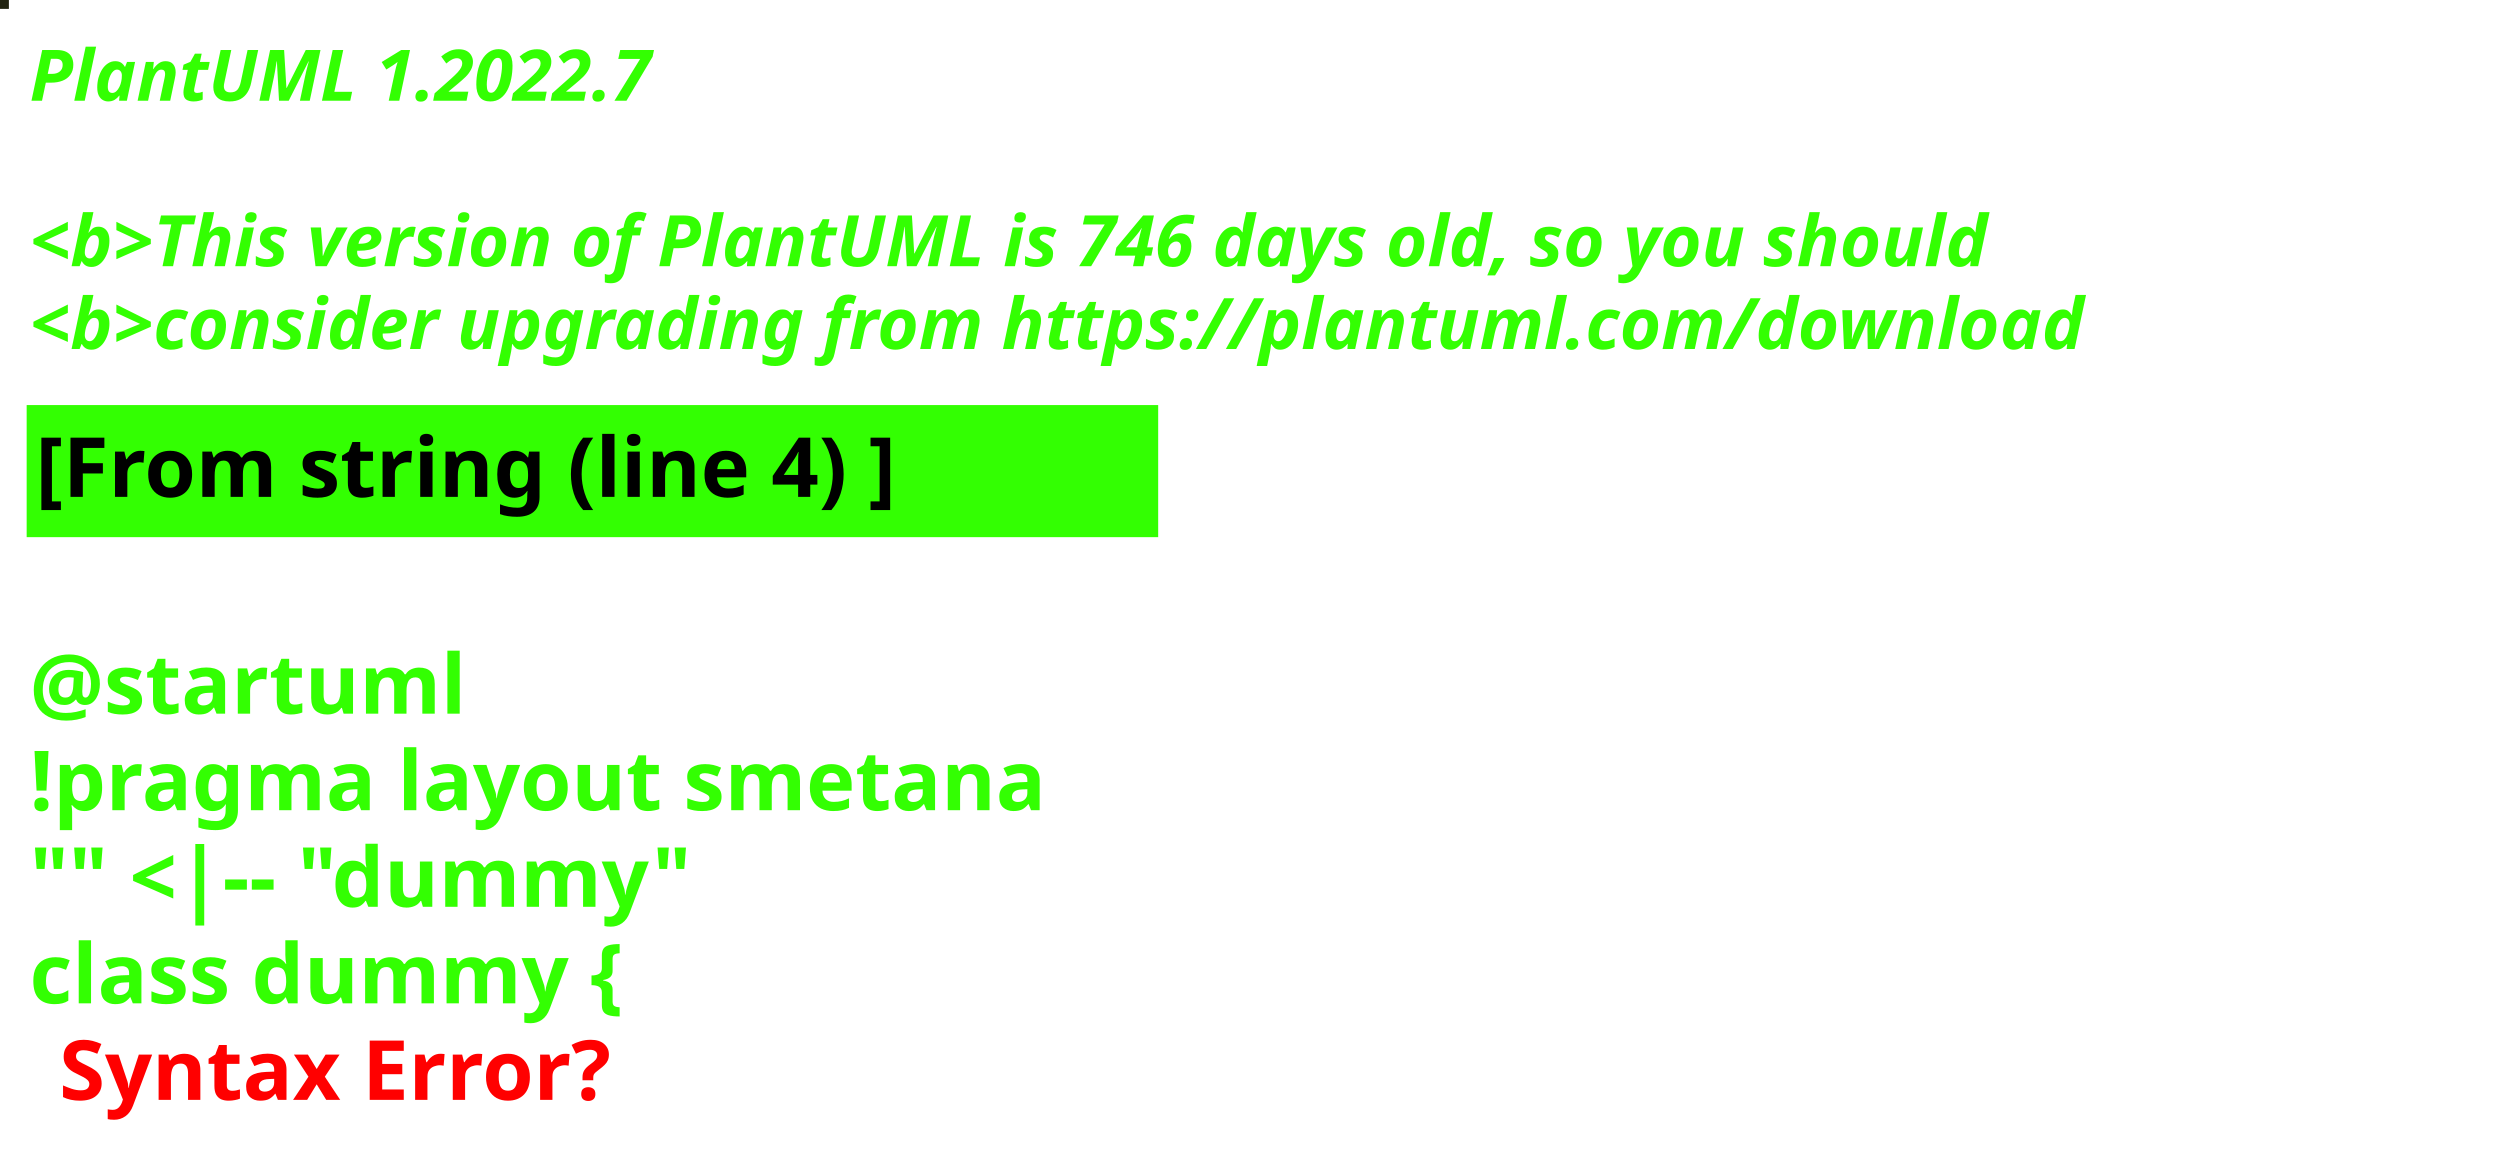
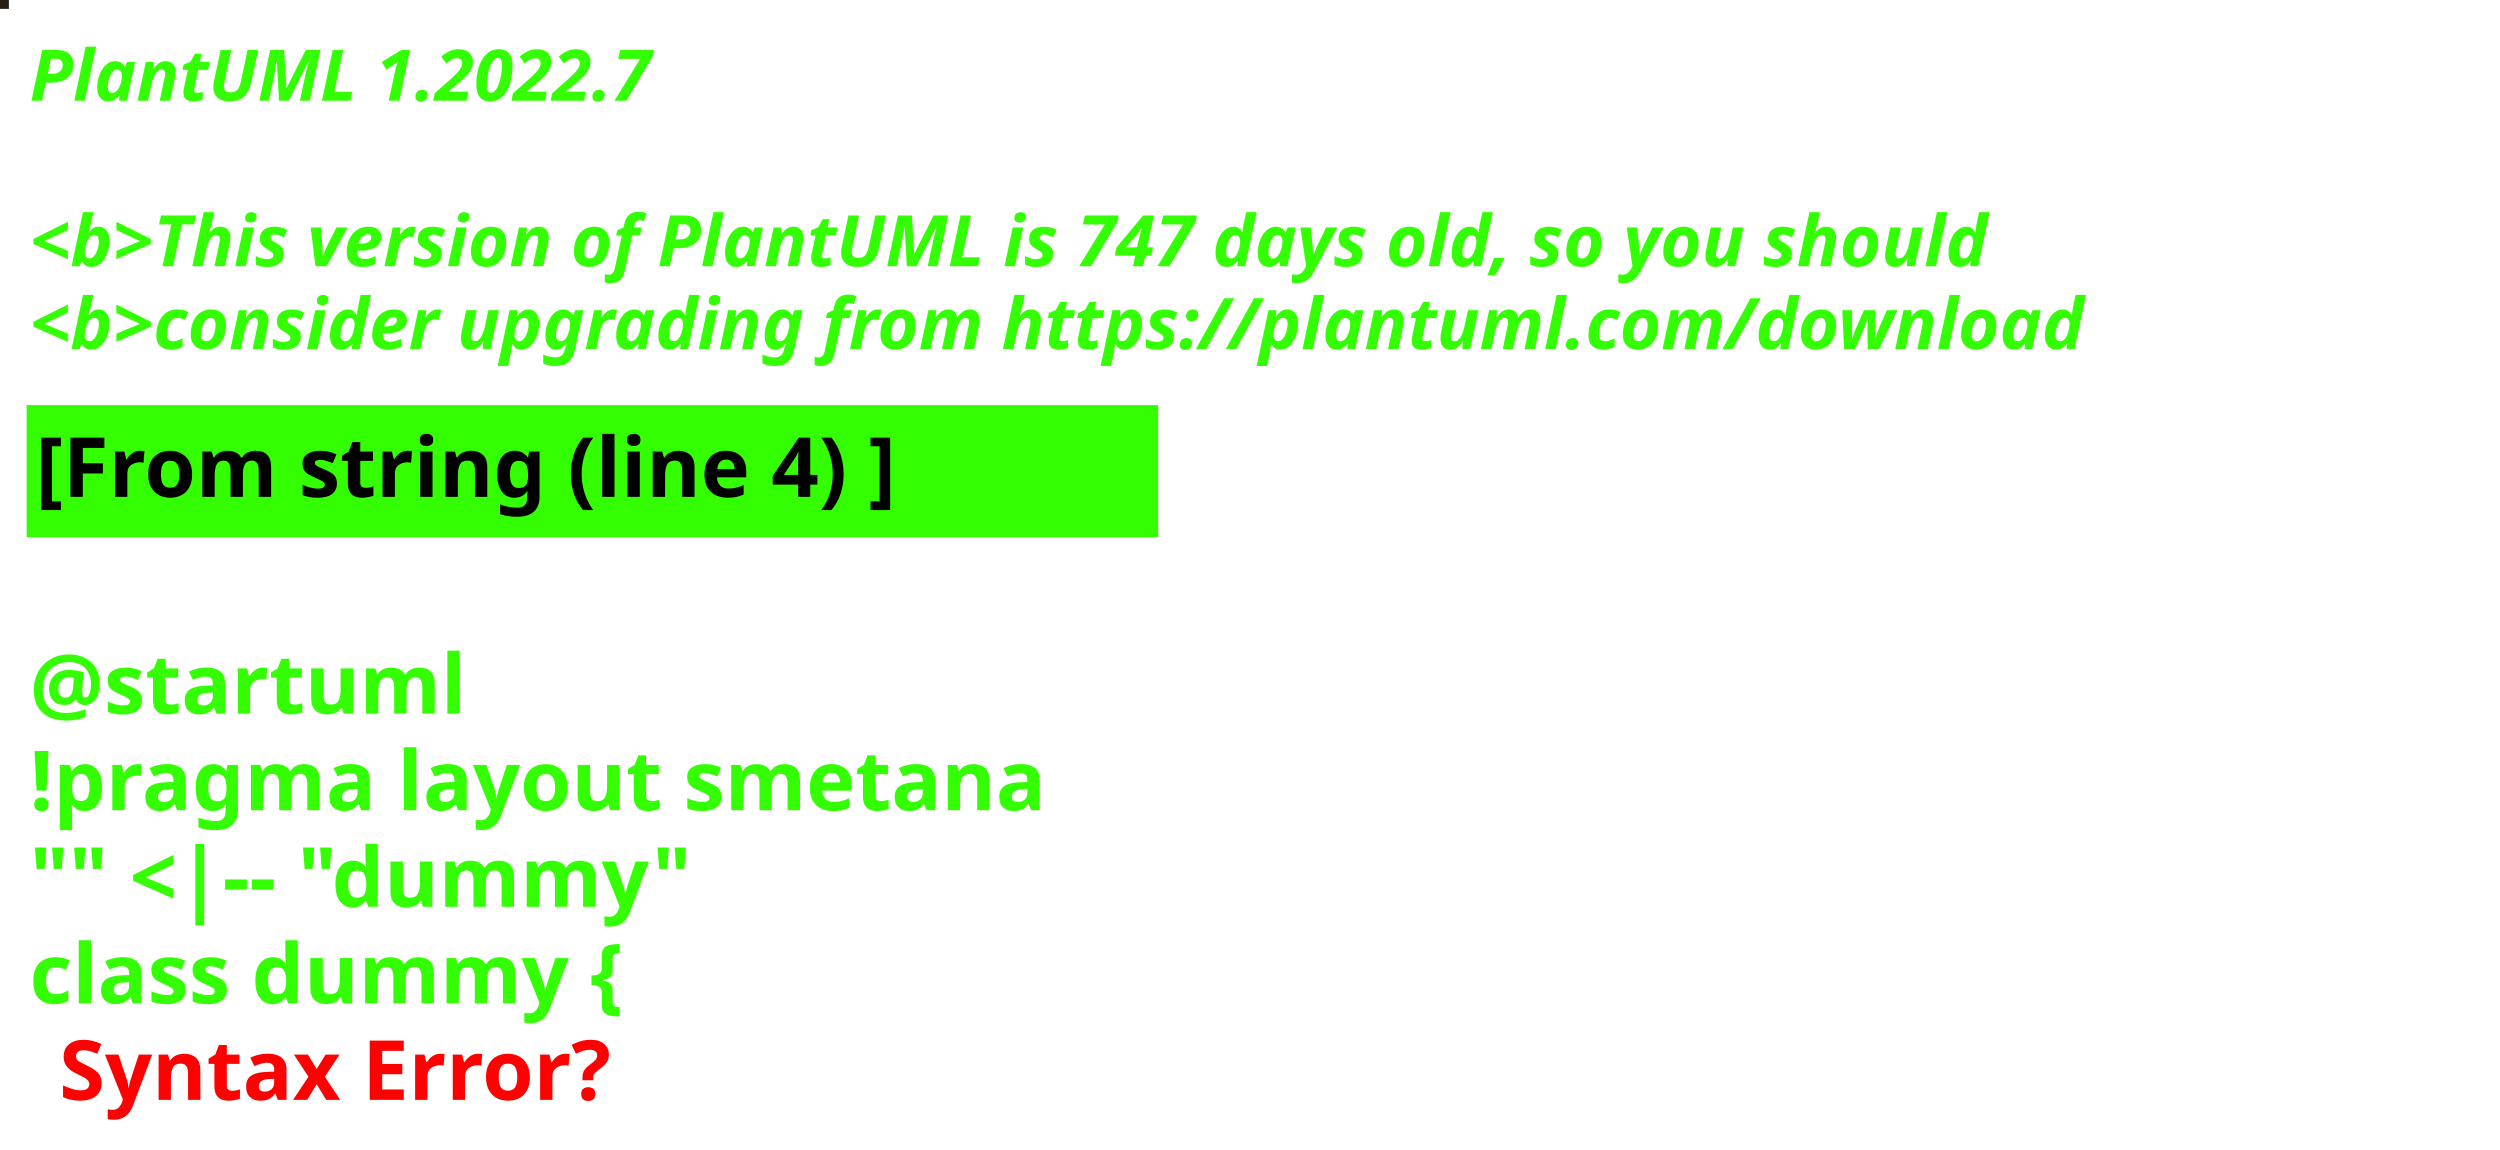
<svg xmlns="http://www.w3.org/2000/svg" contentStyleType="text/css" height="194px" preserveAspectRatio="none" style="width:422px;height:194px;background:#000000;" version="1.1" viewBox="0 0 422 194" width="422px" zoomAndPan="magnify">
  <defs />
  <g>
-     <rect fill="#212311" height="1" style="stroke:#212311;stroke-width:1.0;" width="1" x="0" y="0" />
+     <rect fill="#261E17" height="1" style="stroke:#261E17;stroke-width:1.0;" width="1" x="0" y="0" />
    <text fill="#33FF02" font-family="sans-serif" font-size="12" font-style="italic" font-weight="bold" lengthAdjust="spacing" textLength="127" x="5" y="17">PlantUML 1.2022.7</text>
    <text fill="#33FF02" font-family="sans-serif" font-size="12" font-style="italic" font-weight="bold" lengthAdjust="spacing" textLength="4" x="5" y="30.969"> </text>
-     <text fill="#33FF02" font-family="sans-serif" font-size="12" font-style="italic" font-weight="bold" lengthAdjust="spacing" textLength="399" x="5" y="44.938">&lt;b&gt;This version of PlantUML is 746 days old, so you should</text>
+     <text fill="#33FF02" font-family="sans-serif" font-size="12" font-style="italic" font-weight="bold" lengthAdjust="spacing" textLength="399" x="5" y="44.938">&lt;b&gt;This version of PlantUML is 747 days old, so you should</text>
    <text fill="#33FF02" font-family="sans-serif" font-size="12" font-style="italic" font-weight="bold" lengthAdjust="spacing" textLength="408" x="5" y="58.906">&lt;b&gt;consider upgrading from https://plantuml.com/download</text>
    <rect fill="#33FF02" height="21.297" style="stroke:#33FF02;stroke-width:1.0;" width="190" x="5" y="68.875" />
    <text fill="#000000" font-family="sans-serif" font-size="14" font-weight="bold" lengthAdjust="spacing" textLength="168" x="6" y="83.875">[From string (line 4) ]</text>
    <text fill="#33FF02" font-family="sans-serif" font-size="14" font-weight="bold" lengthAdjust="spacing" textLength="5" x="5" y="104.172"> </text>
    <text fill="#33FF02" font-family="sans-serif" font-size="14" font-weight="bold" lengthAdjust="spacing" textLength="79" x="5" y="120.469">@startuml</text>
    <text fill="#33FF02" font-family="sans-serif" font-size="14" font-weight="bold" lengthAdjust="spacing" textLength="190" x="5" y="136.766">!pragma layout smetana</text>
    <text fill="#33FF02" font-family="sans-serif" font-size="14" font-weight="bold" lengthAdjust="spacing" textLength="124" x="5" y="153.062">"" &lt;|-- "dummy"</text>
    <text fill="#33FF02" font-family="sans-serif" font-size="14" font-weight="bold" lengthAdjust="spacing" text-decoration="wavy underline" textLength="117" x="5" y="169.359">class dummy {</text>
    <text fill="#FF0000" font-family="sans-serif" font-size="14" font-weight="bold" lengthAdjust="spacing" textLength="106" x="10" y="185.656">Syntax Error?</text>
  </g>
</svg>
